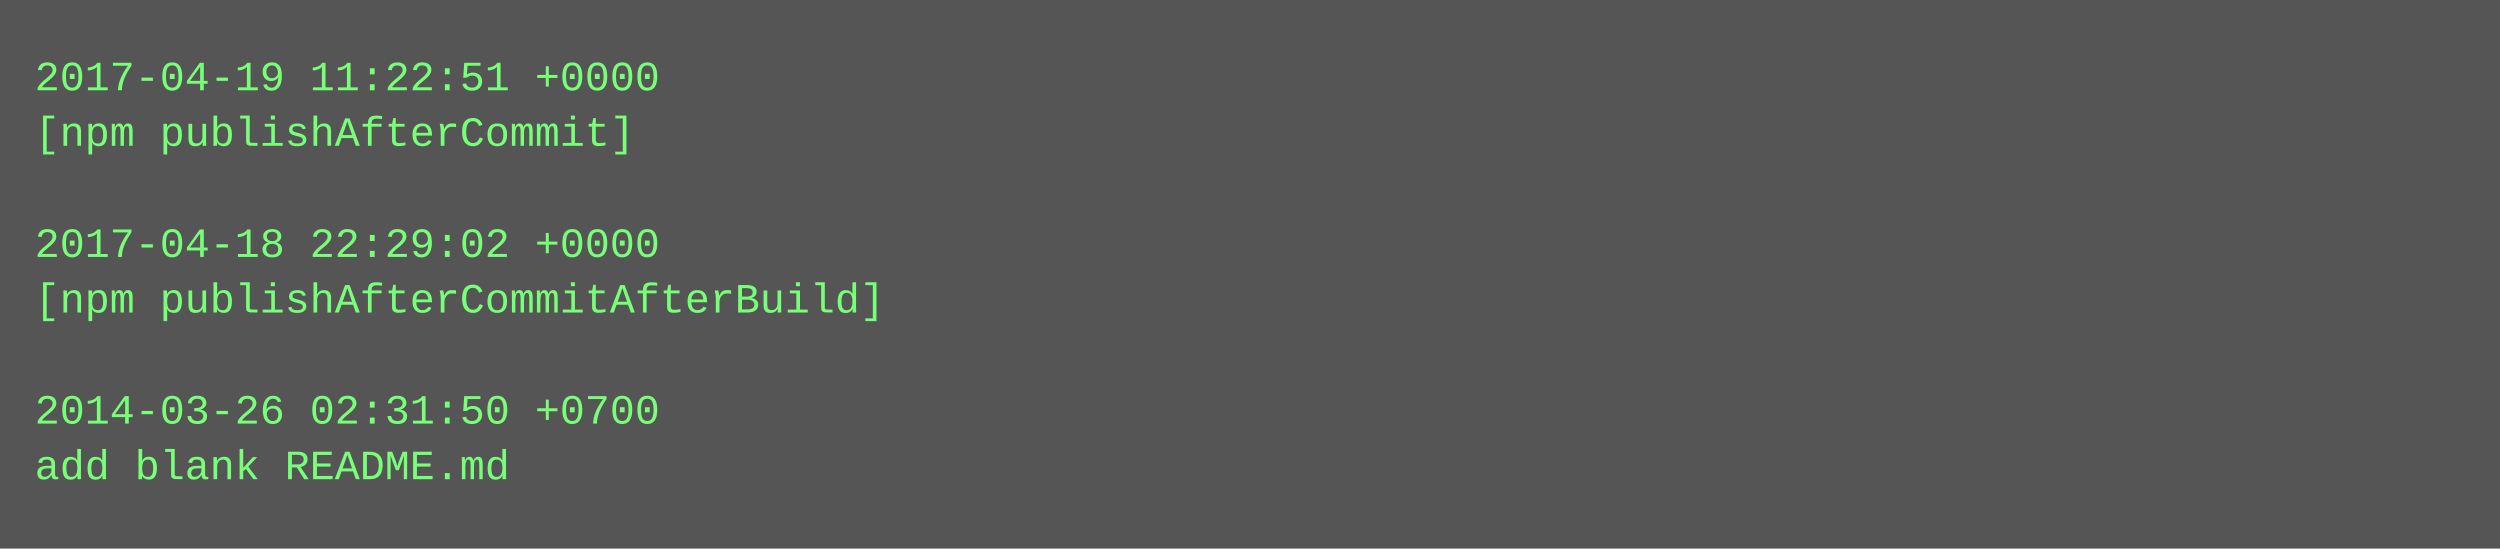
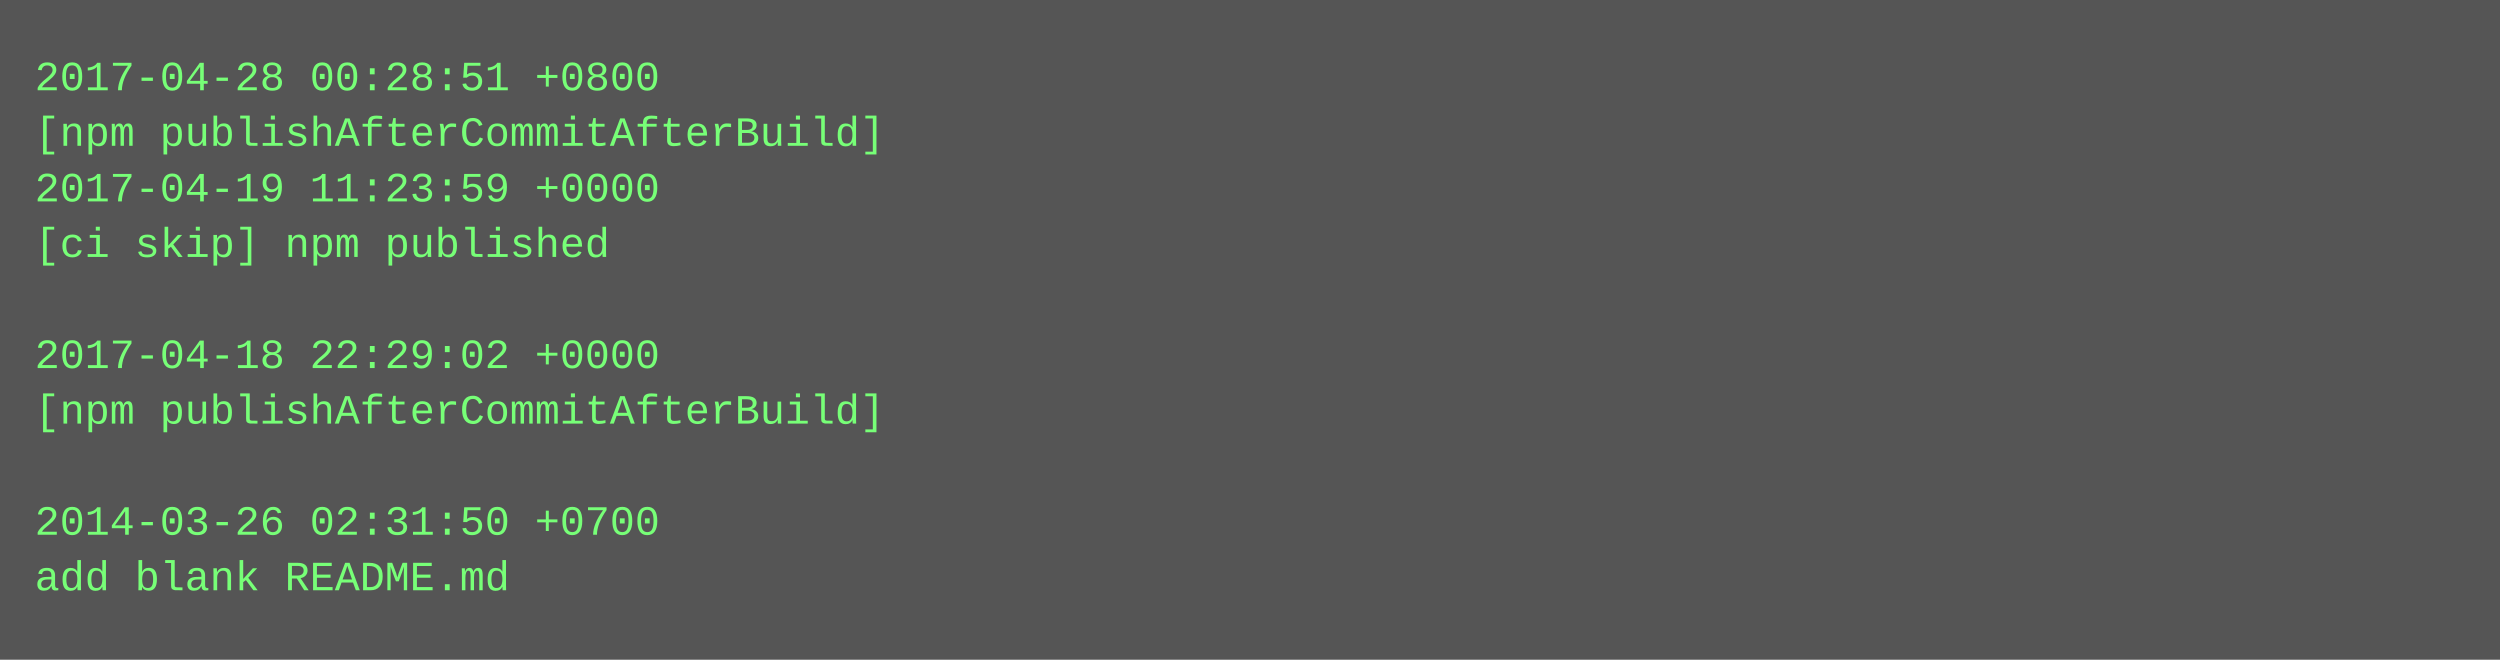
- <svg xmlns="http://www.w3.org/2000/svg" height="158" width="720">
-   <rect height="158" fill="#555" width="720" />
+ <svg xmlns="http://www.w3.org/2000/svg" height="190" width="720">
+   <rect height="190" fill="#555" width="720" />
  <text fill="#7f7" font-family="Courier New" font-size="12" xml:space="preserve">
-     <tspan x="10" y="26">2017-04-19 11:22:51 +0000</tspan>
-     <tspan x="10" y="42">[npm publishAfterCommit]</tspan>
-     <tspan x="10" y="58" />
-     <tspan x="10" y="74">2017-04-18 22:29:02 +0000</tspan>
-     <tspan x="10" y="90">[npm publishAfterCommitAfterBuild]</tspan>
-     <tspan x="10" y="106" />
-     <tspan x="10" y="122">2014-03-26 02:31:50 +0700</tspan>
-     <tspan x="10" y="138">add blank README.md</tspan>
+     <tspan x="10" y="26">2017-04-28 00:28:51 +0800</tspan>
+     <tspan x="10" y="42">[npm publishAfterCommitAfterBuild]</tspan>
+     <tspan x="10" y="58">2017-04-19 11:23:59 +0000</tspan>
+     <tspan x="10" y="74">[ci skip] npm published</tspan>
+     <tspan x="10" y="90" />
+     <tspan x="10" y="106">2017-04-18 22:29:02 +0000</tspan>
+     <tspan x="10" y="122">[npm publishAfterCommitAfterBuild]</tspan>
+     <tspan x="10" y="138" />
+     <tspan x="10" y="154">2014-03-26 02:31:50 +0700</tspan>
+     <tspan x="10" y="170">add blank README.md</tspan>
  </text>
</svg>
